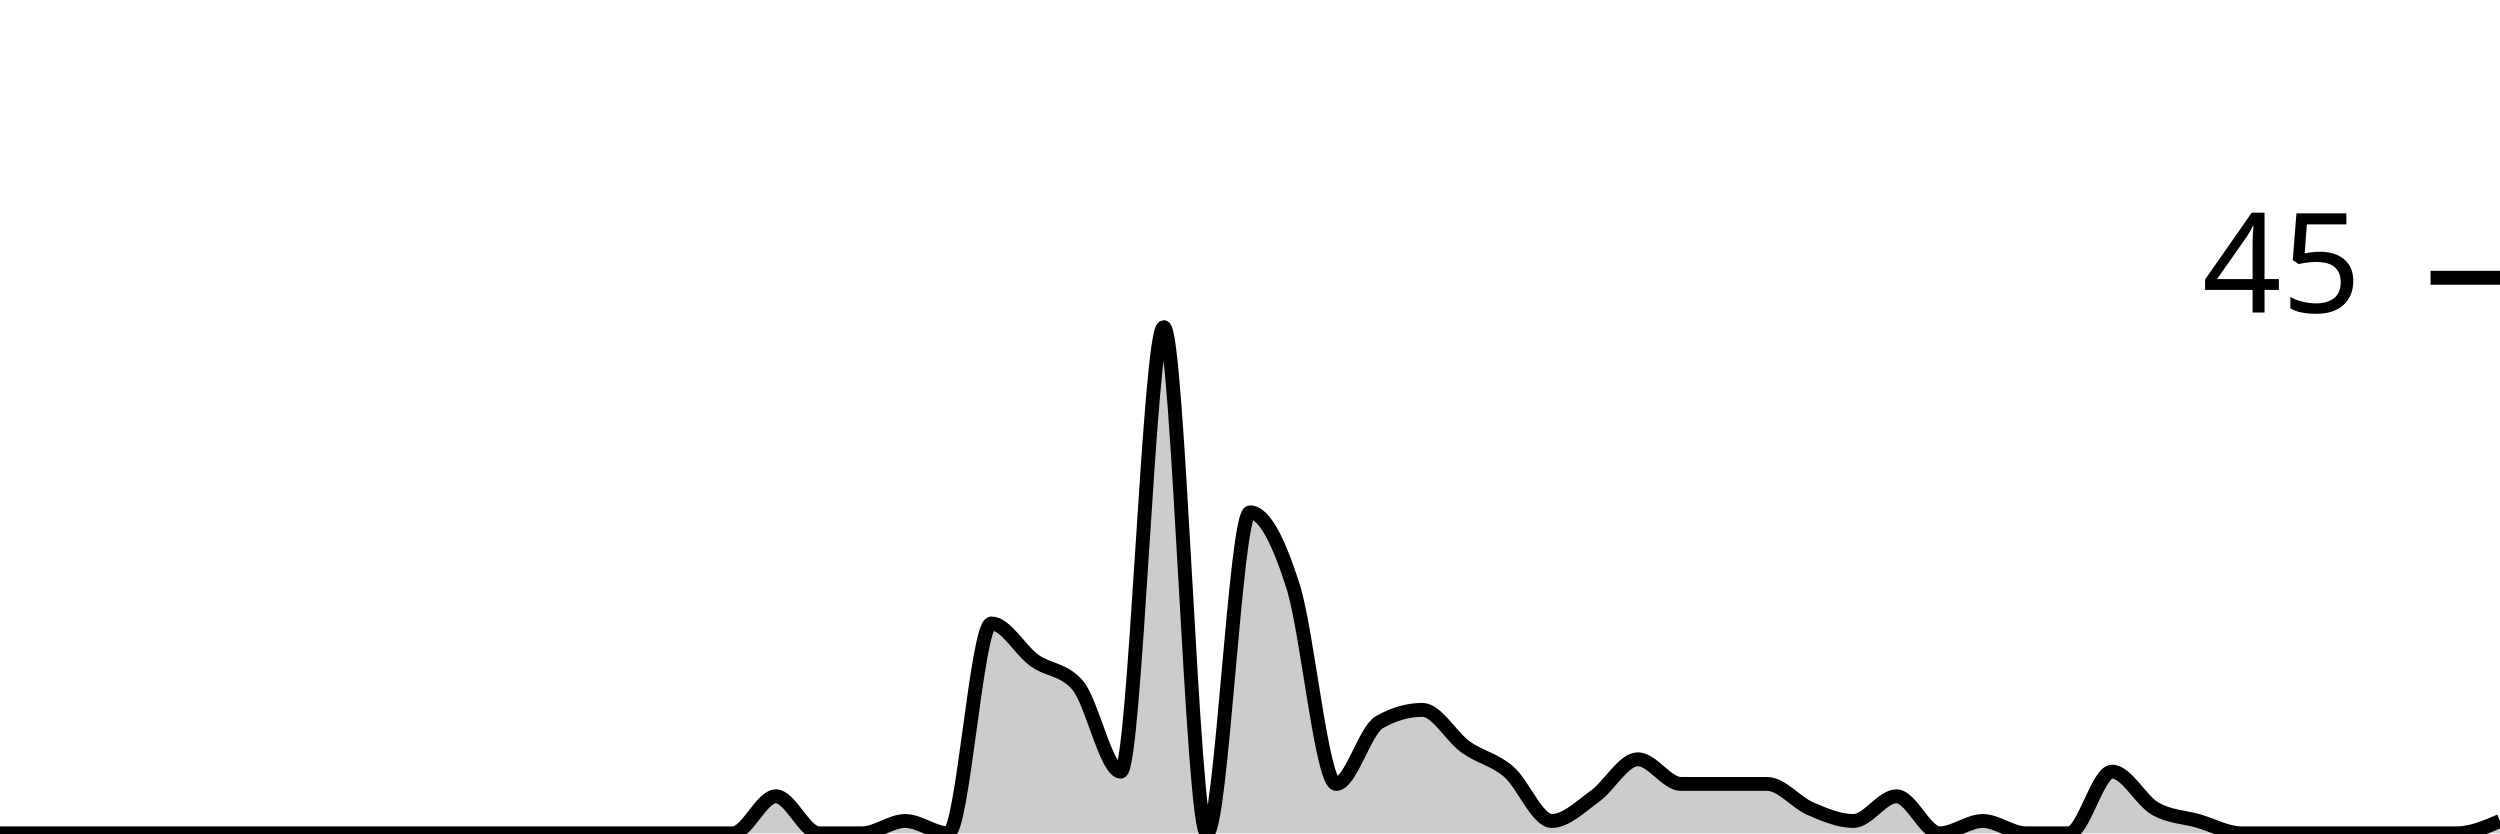
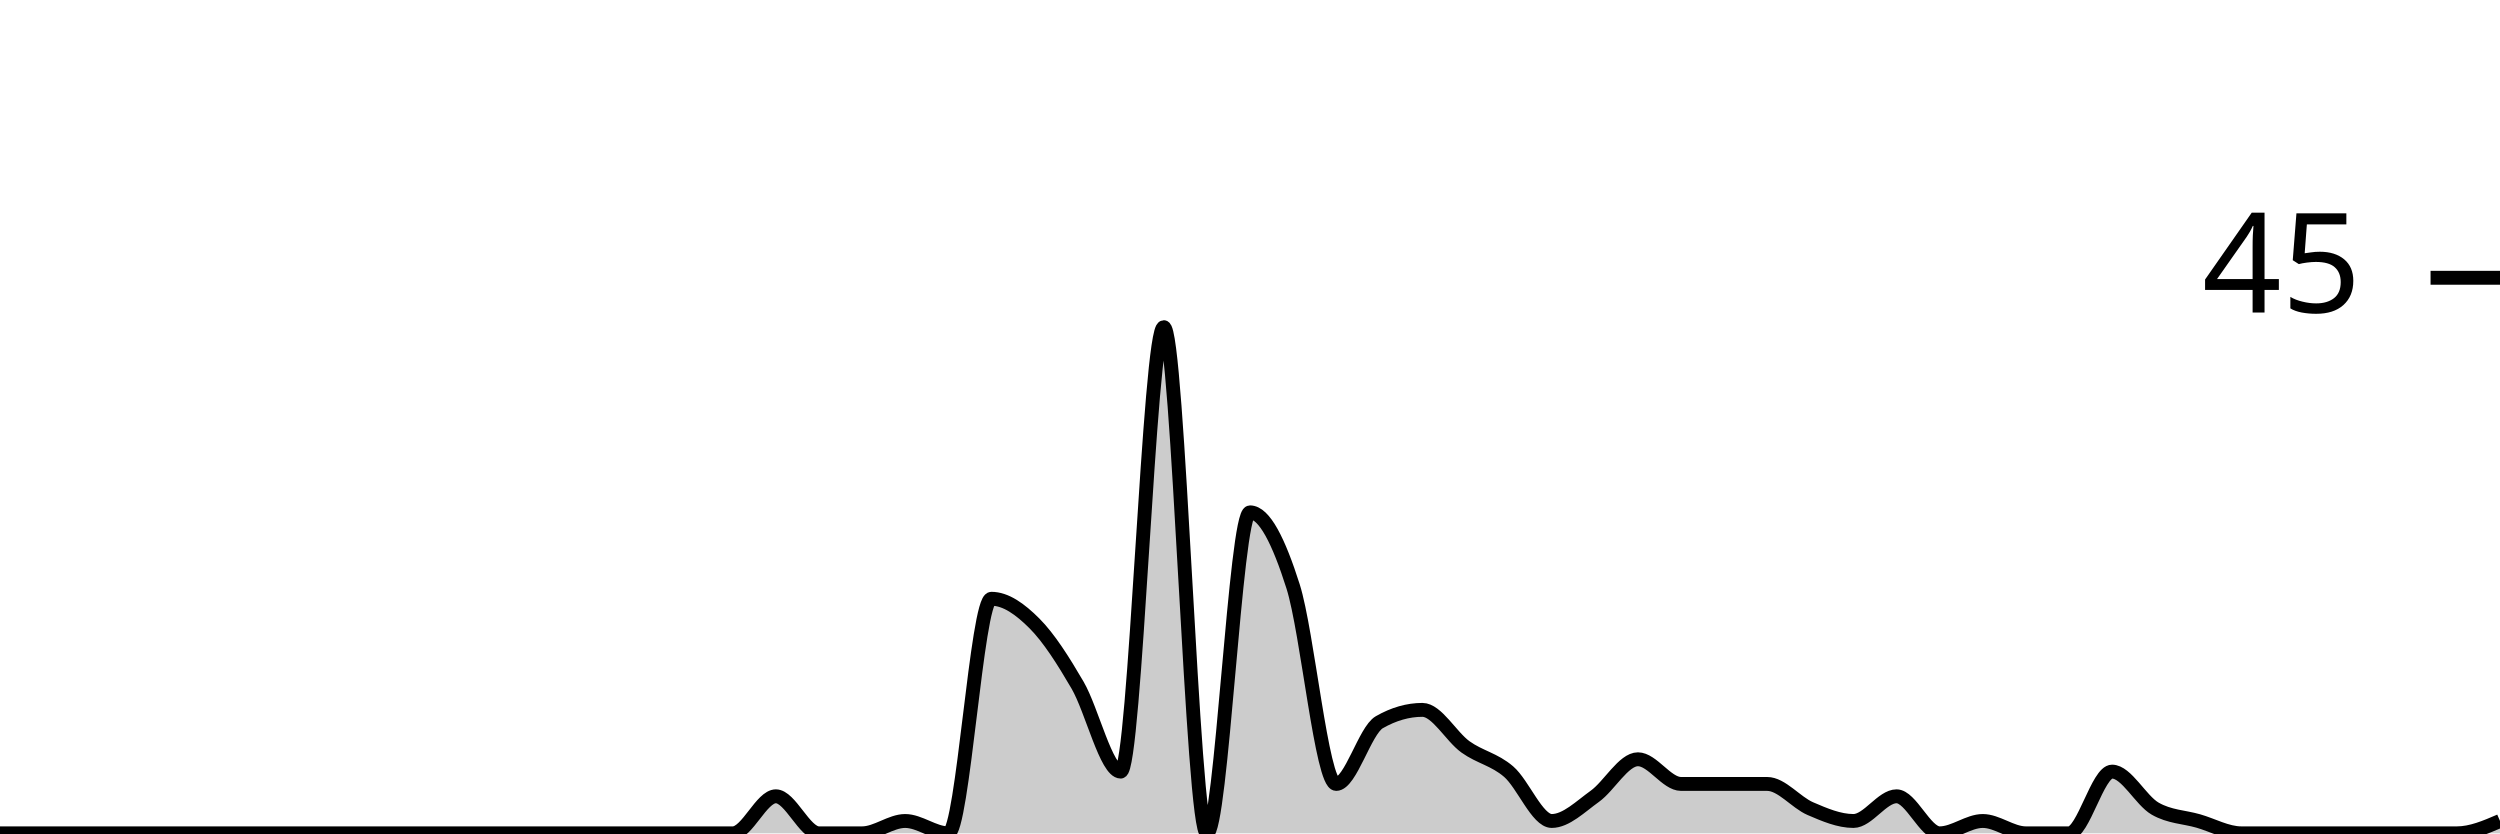
<svg xmlns="http://www.w3.org/2000/svg" viewBox="0 0 180 60">
  <g transform="translate(0,20)">
-     <path class="area" fill="rgba(0, 0, 0, 0.2)" d="M0,40C1.034,40,2.069,40,3.103,40C4.138,40,5.172,40,6.207,40C7.241,40,8.276,40,9.31,40C10.345,40,11.379,40,12.414,40C13.448,40,14.483,40,15.517,40C16.552,40,17.586,40,18.621,40C19.655,40,20.69,40,21.724,40C22.759,40,23.793,40,24.828,40C25.862,40,26.897,40,27.931,40C28.966,40,30,40,31.034,40C32.069,40,33.103,40,34.138,40C35.172,40,36.207,40,37.241,40C38.276,40,39.31,40,40.345,40C41.379,40,42.414,40,43.448,40C44.483,40,45.517,40,46.552,40C47.586,40,48.621,40,49.655,40C50.69,40,51.724,40,52.759,40C53.793,40,54.828,37.333,55.862,37.333C56.897,37.333,57.931,40,58.966,40C60,40,61.034,40,62.069,40C63.103,40,64.138,39.111,65.172,39.111C66.207,39.111,67.241,40,68.276,40C69.31,40,70.345,24.889,71.379,24.889C72.414,24.889,73.448,26.815,74.483,27.556C75.517,28.296,76.552,28.148,77.586,29.333C78.621,30.519,79.655,35.556,80.69,35.556C81.724,35.556,82.759,3.556,83.793,3.556C84.828,3.556,85.862,40,86.897,40C87.931,40,88.966,16.889,90,16.889C91.034,16.889,92.069,18.963,93.103,22.222C94.138,25.481,95.172,36.444,96.207,36.444C97.241,36.444,98.276,32.593,99.31,32C100.345,31.407,101.379,31.111,102.414,31.111C103.448,31.111,104.483,33.037,105.517,33.778C106.552,34.519,107.586,34.667,108.621,35.556C109.655,36.444,110.69,39.111,111.724,39.111C112.759,39.111,113.793,38.074,114.828,37.333C115.862,36.593,116.897,34.667,117.931,34.667C118.966,34.667,120,36.444,121.034,36.444C122.069,36.444,123.103,36.444,124.138,36.444C125.172,36.444,126.207,36.444,127.241,36.444C128.276,36.444,129.31,37.778,130.345,38.222C131.379,38.667,132.414,39.111,133.448,39.111C134.483,39.111,135.517,37.333,136.552,37.333C137.586,37.333,138.621,40,139.655,40C140.69,40,141.724,39.111,142.759,39.111C143.793,39.111,144.828,40,145.862,40C146.897,40,147.931,40,148.966,40C150,40,151.034,35.556,152.069,35.556C153.103,35.556,154.138,37.63,155.172,38.222C156.207,38.815,157.241,38.815,158.276,39.111C159.31,39.407,160.345,40,161.379,40C162.414,40,163.448,40,164.483,40C165.517,40,166.552,40,167.586,40C168.621,40,169.655,40,170.69,40C171.724,40,172.759,40,173.793,40C174.828,40,175.862,40,176.897,40C177.931,40,178.966,39.556,180,39.111L180,40C178.966,40,177.931,40,176.897,40C175.862,40,174.828,40,173.793,40C172.759,40,171.724,40,170.69,40C169.655,40,168.621,40,167.586,40C166.552,40,165.517,40,164.483,40C163.448,40,162.414,40,161.379,40C160.345,40,159.31,40,158.276,40C157.241,40,156.207,40,155.172,40C154.138,40,153.103,40,152.069,40C151.034,40,150,40,148.966,40C147.931,40,146.897,40,145.862,40C144.828,40,143.793,40,142.759,40C141.724,40,140.69,40,139.655,40C138.621,40,137.586,40,136.552,40C135.517,40,134.483,40,133.448,40C132.414,40,131.379,40,130.345,40C129.31,40,128.276,40,127.241,40C126.207,40,125.172,40,124.138,40C123.103,40,122.069,40,121.034,40C120,40,118.966,40,117.931,40C116.897,40,115.862,40,114.828,40C113.793,40,112.759,40,111.724,40C110.69,40,109.655,40,108.621,40C107.586,40,106.552,40,105.517,40C104.483,40,103.448,40,102.414,40C101.379,40,100.345,40,99.31,40C98.276,40,97.241,40,96.207,40C95.172,40,94.138,40,93.103,40C92.069,40,91.034,40,90,40C88.966,40,87.931,40,86.897,40C85.862,40,84.828,40,83.793,40C82.759,40,81.724,40,80.69,40C79.655,40,78.621,40,77.586,40C76.552,40,75.517,40,74.483,40C73.448,40,72.414,40,71.379,40C70.345,40,69.31,40,68.276,40C67.241,40,66.207,40,65.172,40C64.138,40,63.103,40,62.069,40C61.034,40,60,40,58.966,40C57.931,40,56.897,40,55.862,40C54.828,40,53.793,40,52.759,40C51.724,40,50.69,40,49.655,40C48.621,40,47.586,40,46.552,40C45.517,40,44.483,40,43.448,40C42.414,40,41.379,40,40.345,40C39.31,40,38.276,40,37.241,40C36.207,40,35.172,40,34.138,40C33.103,40,32.069,40,31.034,40C30,40,28.966,40,27.931,40C26.897,40,25.862,40,24.828,40C23.793,40,22.759,40,21.724,40C20.69,40,19.655,40,18.621,40C17.586,40,16.552,40,15.517,40C14.483,40,13.448,40,12.414,40C11.379,40,10.345,40,9.31,40C8.276,40,7.241,40,6.207,40C5.172,40,4.138,40,3.103,40C2.069,40,1.034,40,0,40Z" />
-     <path class="line" stroke="black" fill="none" d="M0,40C1.034,40,2.069,40,3.103,40C4.138,40,5.172,40,6.207,40C7.241,40,8.276,40,9.31,40C10.345,40,11.379,40,12.414,40C13.448,40,14.483,40,15.517,40C16.552,40,17.586,40,18.621,40C19.655,40,20.69,40,21.724,40C22.759,40,23.793,40,24.828,40C25.862,40,26.897,40,27.931,40C28.966,40,30,40,31.034,40C32.069,40,33.103,40,34.138,40C35.172,40,36.207,40,37.241,40C38.276,40,39.31,40,40.345,40C41.379,40,42.414,40,43.448,40C44.483,40,45.517,40,46.552,40C47.586,40,48.621,40,49.655,40C50.69,40,51.724,40,52.759,40C53.793,40,54.828,37.333,55.862,37.333C56.897,37.333,57.931,40,58.966,40C60,40,61.034,40,62.069,40C63.103,40,64.138,39.111,65.172,39.111C66.207,39.111,67.241,40,68.276,40C69.31,40,70.345,24.889,71.379,24.889C72.414,24.889,73.448,26.815,74.483,27.556C75.517,28.296,76.552,28.148,77.586,29.333C78.621,30.519,79.655,35.556,80.69,35.556C81.724,35.556,82.759,3.556,83.793,3.556C84.828,3.556,85.862,40,86.897,40C87.931,40,88.966,16.889,90,16.889C91.034,16.889,92.069,18.963,93.103,22.222C94.138,25.481,95.172,36.444,96.207,36.444C97.241,36.444,98.276,32.593,99.31,32C100.345,31.407,101.379,31.111,102.414,31.111C103.448,31.111,104.483,33.037,105.517,33.778C106.552,34.519,107.586,34.667,108.621,35.556C109.655,36.444,110.69,39.111,111.724,39.111C112.759,39.111,113.793,38.074,114.828,37.333C115.862,36.593,116.897,34.667,117.931,34.667C118.966,34.667,120,36.444,121.034,36.444C122.069,36.444,123.103,36.444,124.138,36.444C125.172,36.444,126.207,36.444,127.241,36.444C128.276,36.444,129.31,37.778,130.345,38.222C131.379,38.667,132.414,39.111,133.448,39.111C134.483,39.111,135.517,37.333,136.552,37.333C137.586,37.333,138.621,40,139.655,40C140.69,40,141.724,39.111,142.759,39.111C143.793,39.111,144.828,40,145.862,40C146.897,40,147.931,40,148.966,40C150,40,151.034,35.556,152.069,35.556C153.103,35.556,154.138,37.63,155.172,38.222C156.207,38.815,157.241,38.815,158.276,39.111C159.31,39.407,160.345,40,161.379,40C162.414,40,163.448,40,164.483,40C165.517,40,166.552,40,167.586,40C168.621,40,169.655,40,170.69,40C171.724,40,172.759,40,173.793,40C174.828,40,175.862,40,176.897,40C177.931,40,178.966,39.556,180,39.111" />
+     <path class="area" fill="rgba(0, 0, 0, 0.2)" d="M0,40C1.034,40,2.069,40,3.103,40C4.138,40,5.172,40,6.207,40C7.241,40,8.276,40,9.31,40C10.345,40,11.379,40,12.414,40C13.448,40,14.483,40,15.517,40C16.552,40,17.586,40,18.621,40C19.655,40,20.69,40,21.724,40C22.759,40,23.793,40,24.828,40C25.862,40,26.897,40,27.931,40C28.966,40,30,40,31.034,40C32.069,40,33.103,40,34.138,40C35.172,40,36.207,40,37.241,40C38.276,40,39.31,40,40.345,40C41.379,40,42.414,40,43.448,40C44.483,40,45.517,40,46.552,40C47.586,40,48.621,40,49.655,40C50.69,40,51.724,40,52.759,40C53.793,40,54.828,37.333,55.862,37.333C56.897,37.333,57.931,40,58.966,40C60,40,61.034,40,62.069,40C63.103,40,64.138,39.111,65.172,39.111C66.207,39.111,67.241,40,68.276,40C69.31,40,70.345,23.111,71.379,23.111C72.414,23.111,73.448,23.852,74.483,24.889C75.517,25.926,76.552,27.556,77.586,29.333C78.621,31.111,79.655,35.556,80.69,35.556C81.724,35.556,82.759,3.556,83.793,3.556C84.828,3.556,85.862,40,86.897,40C87.931,40,88.966,16.889,90,16.889C91.034,16.889,92.069,18.963,93.103,22.222C94.138,25.481,95.172,36.444,96.207,36.444C97.241,36.444,98.276,32.593,99.31,32C100.345,31.407,101.379,31.111,102.414,31.111C103.448,31.111,104.483,33.037,105.517,33.778C106.552,34.519,107.586,34.667,108.621,35.556C109.655,36.444,110.69,39.111,111.724,39.111C112.759,39.111,113.793,38.074,114.828,37.333C115.862,36.593,116.897,34.667,117.931,34.667C118.966,34.667,120,36.444,121.034,36.444C122.069,36.444,123.103,36.444,124.138,36.444C125.172,36.444,126.207,36.444,127.241,36.444C128.276,36.444,129.31,37.778,130.345,38.222C131.379,38.667,132.414,39.111,133.448,39.111C134.483,39.111,135.517,37.333,136.552,37.333C137.586,37.333,138.621,40,139.655,40C140.69,40,141.724,39.111,142.759,39.111C143.793,39.111,144.828,40,145.862,40C146.897,40,147.931,40,148.966,40C150,40,151.034,35.556,152.069,35.556C153.103,35.556,154.138,37.63,155.172,38.222C156.207,38.815,157.241,38.815,158.276,39.111C159.31,39.407,160.345,40,161.379,40C162.414,40,163.448,40,164.483,40C165.517,40,166.552,40,167.586,40C168.621,40,169.655,40,170.69,40C171.724,40,172.759,40,173.793,40C174.828,40,175.862,40,176.897,40C177.931,40,178.966,39.556,180,39.111L180,40C178.966,40,177.931,40,176.897,40C175.862,40,174.828,40,173.793,40C172.759,40,171.724,40,170.69,40C169.655,40,168.621,40,167.586,40C166.552,40,165.517,40,164.483,40C163.448,40,162.414,40,161.379,40C160.345,40,159.31,40,158.276,40C157.241,40,156.207,40,155.172,40C154.138,40,153.103,40,152.069,40C151.034,40,150,40,148.966,40C147.931,40,146.897,40,145.862,40C144.828,40,143.793,40,142.759,40C141.724,40,140.69,40,139.655,40C138.621,40,137.586,40,136.552,40C135.517,40,134.483,40,133.448,40C132.414,40,131.379,40,130.345,40C129.31,40,128.276,40,127.241,40C126.207,40,125.172,40,124.138,40C123.103,40,122.069,40,121.034,40C120,40,118.966,40,117.931,40C116.897,40,115.862,40,114.828,40C113.793,40,112.759,40,111.724,40C110.69,40,109.655,40,108.621,40C107.586,40,106.552,40,105.517,40C104.483,40,103.448,40,102.414,40C101.379,40,100.345,40,99.31,40C98.276,40,97.241,40,96.207,40C95.172,40,94.138,40,93.103,40C92.069,40,91.034,40,90,40C88.966,40,87.931,40,86.897,40C85.862,40,84.828,40,83.793,40C82.759,40,81.724,40,80.69,40C79.655,40,78.621,40,77.586,40C76.552,40,75.517,40,74.483,40C73.448,40,72.414,40,71.379,40C70.345,40,69.31,40,68.276,40C67.241,40,66.207,40,65.172,40C64.138,40,63.103,40,62.069,40C61.034,40,60,40,58.966,40C57.931,40,56.897,40,55.862,40C54.828,40,53.793,40,52.759,40C51.724,40,50.69,40,49.655,40C48.621,40,47.586,40,46.552,40C45.517,40,44.483,40,43.448,40C42.414,40,41.379,40,40.345,40C39.31,40,38.276,40,37.241,40C36.207,40,35.172,40,34.138,40C33.103,40,32.069,40,31.034,40C30,40,28.966,40,27.931,40C26.897,40,25.862,40,24.828,40C23.793,40,22.759,40,21.724,40C20.69,40,19.655,40,18.621,40C17.586,40,16.552,40,15.517,40C14.483,40,13.448,40,12.414,40C11.379,40,10.345,40,9.31,40C8.276,40,7.241,40,6.207,40C5.172,40,4.138,40,3.103,40C2.069,40,1.034,40,0,40Z" />
+     <path class="line" stroke="black" fill="none" d="M0,40C1.034,40,2.069,40,3.103,40C4.138,40,5.172,40,6.207,40C7.241,40,8.276,40,9.31,40C10.345,40,11.379,40,12.414,40C13.448,40,14.483,40,15.517,40C16.552,40,17.586,40,18.621,40C19.655,40,20.69,40,21.724,40C22.759,40,23.793,40,24.828,40C25.862,40,26.897,40,27.931,40C28.966,40,30,40,31.034,40C32.069,40,33.103,40,34.138,40C35.172,40,36.207,40,37.241,40C38.276,40,39.31,40,40.345,40C41.379,40,42.414,40,43.448,40C44.483,40,45.517,40,46.552,40C47.586,40,48.621,40,49.655,40C50.69,40,51.724,40,52.759,40C53.793,40,54.828,37.333,55.862,37.333C56.897,37.333,57.931,40,58.966,40C60,40,61.034,40,62.069,40C63.103,40,64.138,39.111,65.172,39.111C66.207,39.111,67.241,40,68.276,40C69.31,40,70.345,23.111,71.379,23.111C72.414,23.111,73.448,23.852,74.483,24.889C75.517,25.926,76.552,27.556,77.586,29.333C78.621,31.111,79.655,35.556,80.69,35.556C81.724,35.556,82.759,3.556,83.793,3.556C84.828,3.556,85.862,40,86.897,40C87.931,40,88.966,16.889,90,16.889C91.034,16.889,92.069,18.963,93.103,22.222C94.138,25.481,95.172,36.444,96.207,36.444C97.241,36.444,98.276,32.593,99.31,32C100.345,31.407,101.379,31.111,102.414,31.111C103.448,31.111,104.483,33.037,105.517,33.778C106.552,34.519,107.586,34.667,108.621,35.556C109.655,36.444,110.69,39.111,111.724,39.111C112.759,39.111,113.793,38.074,114.828,37.333C115.862,36.593,116.897,34.667,117.931,34.667C118.966,34.667,120,36.444,121.034,36.444C122.069,36.444,123.103,36.444,124.138,36.444C125.172,36.444,126.207,36.444,127.241,36.444C128.276,36.444,129.31,37.778,130.345,38.222C131.379,38.667,132.414,39.111,133.448,39.111C134.483,39.111,135.517,37.333,136.552,37.333C137.586,37.333,138.621,40,139.655,40C140.69,40,141.724,39.111,142.759,39.111C143.793,39.111,144.828,40,145.862,40C146.897,40,147.931,40,148.966,40C150,40,151.034,35.556,152.069,35.556C153.103,35.556,154.138,37.63,155.172,38.222C156.207,38.815,157.241,38.815,158.276,39.111C159.31,39.407,160.345,40,161.379,40C162.414,40,163.448,40,164.483,40C165.517,40,166.552,40,167.586,40C168.621,40,169.655,40,170.69,40C171.724,40,172.759,40,173.793,40C174.828,40,175.862,40,176.897,40C177.931,40,178.966,39.556,180,39.111" />
    <path class="axis-ceiling" stroke-width="1" stroke="black" fill="none" d="M175,0L180,0" />
    <text class="axis-ceiling-label" font-family="sans-serif" text-anchor="end" font-size="10px" x="170" y="2.5">45</text>
  </g>
</svg>
